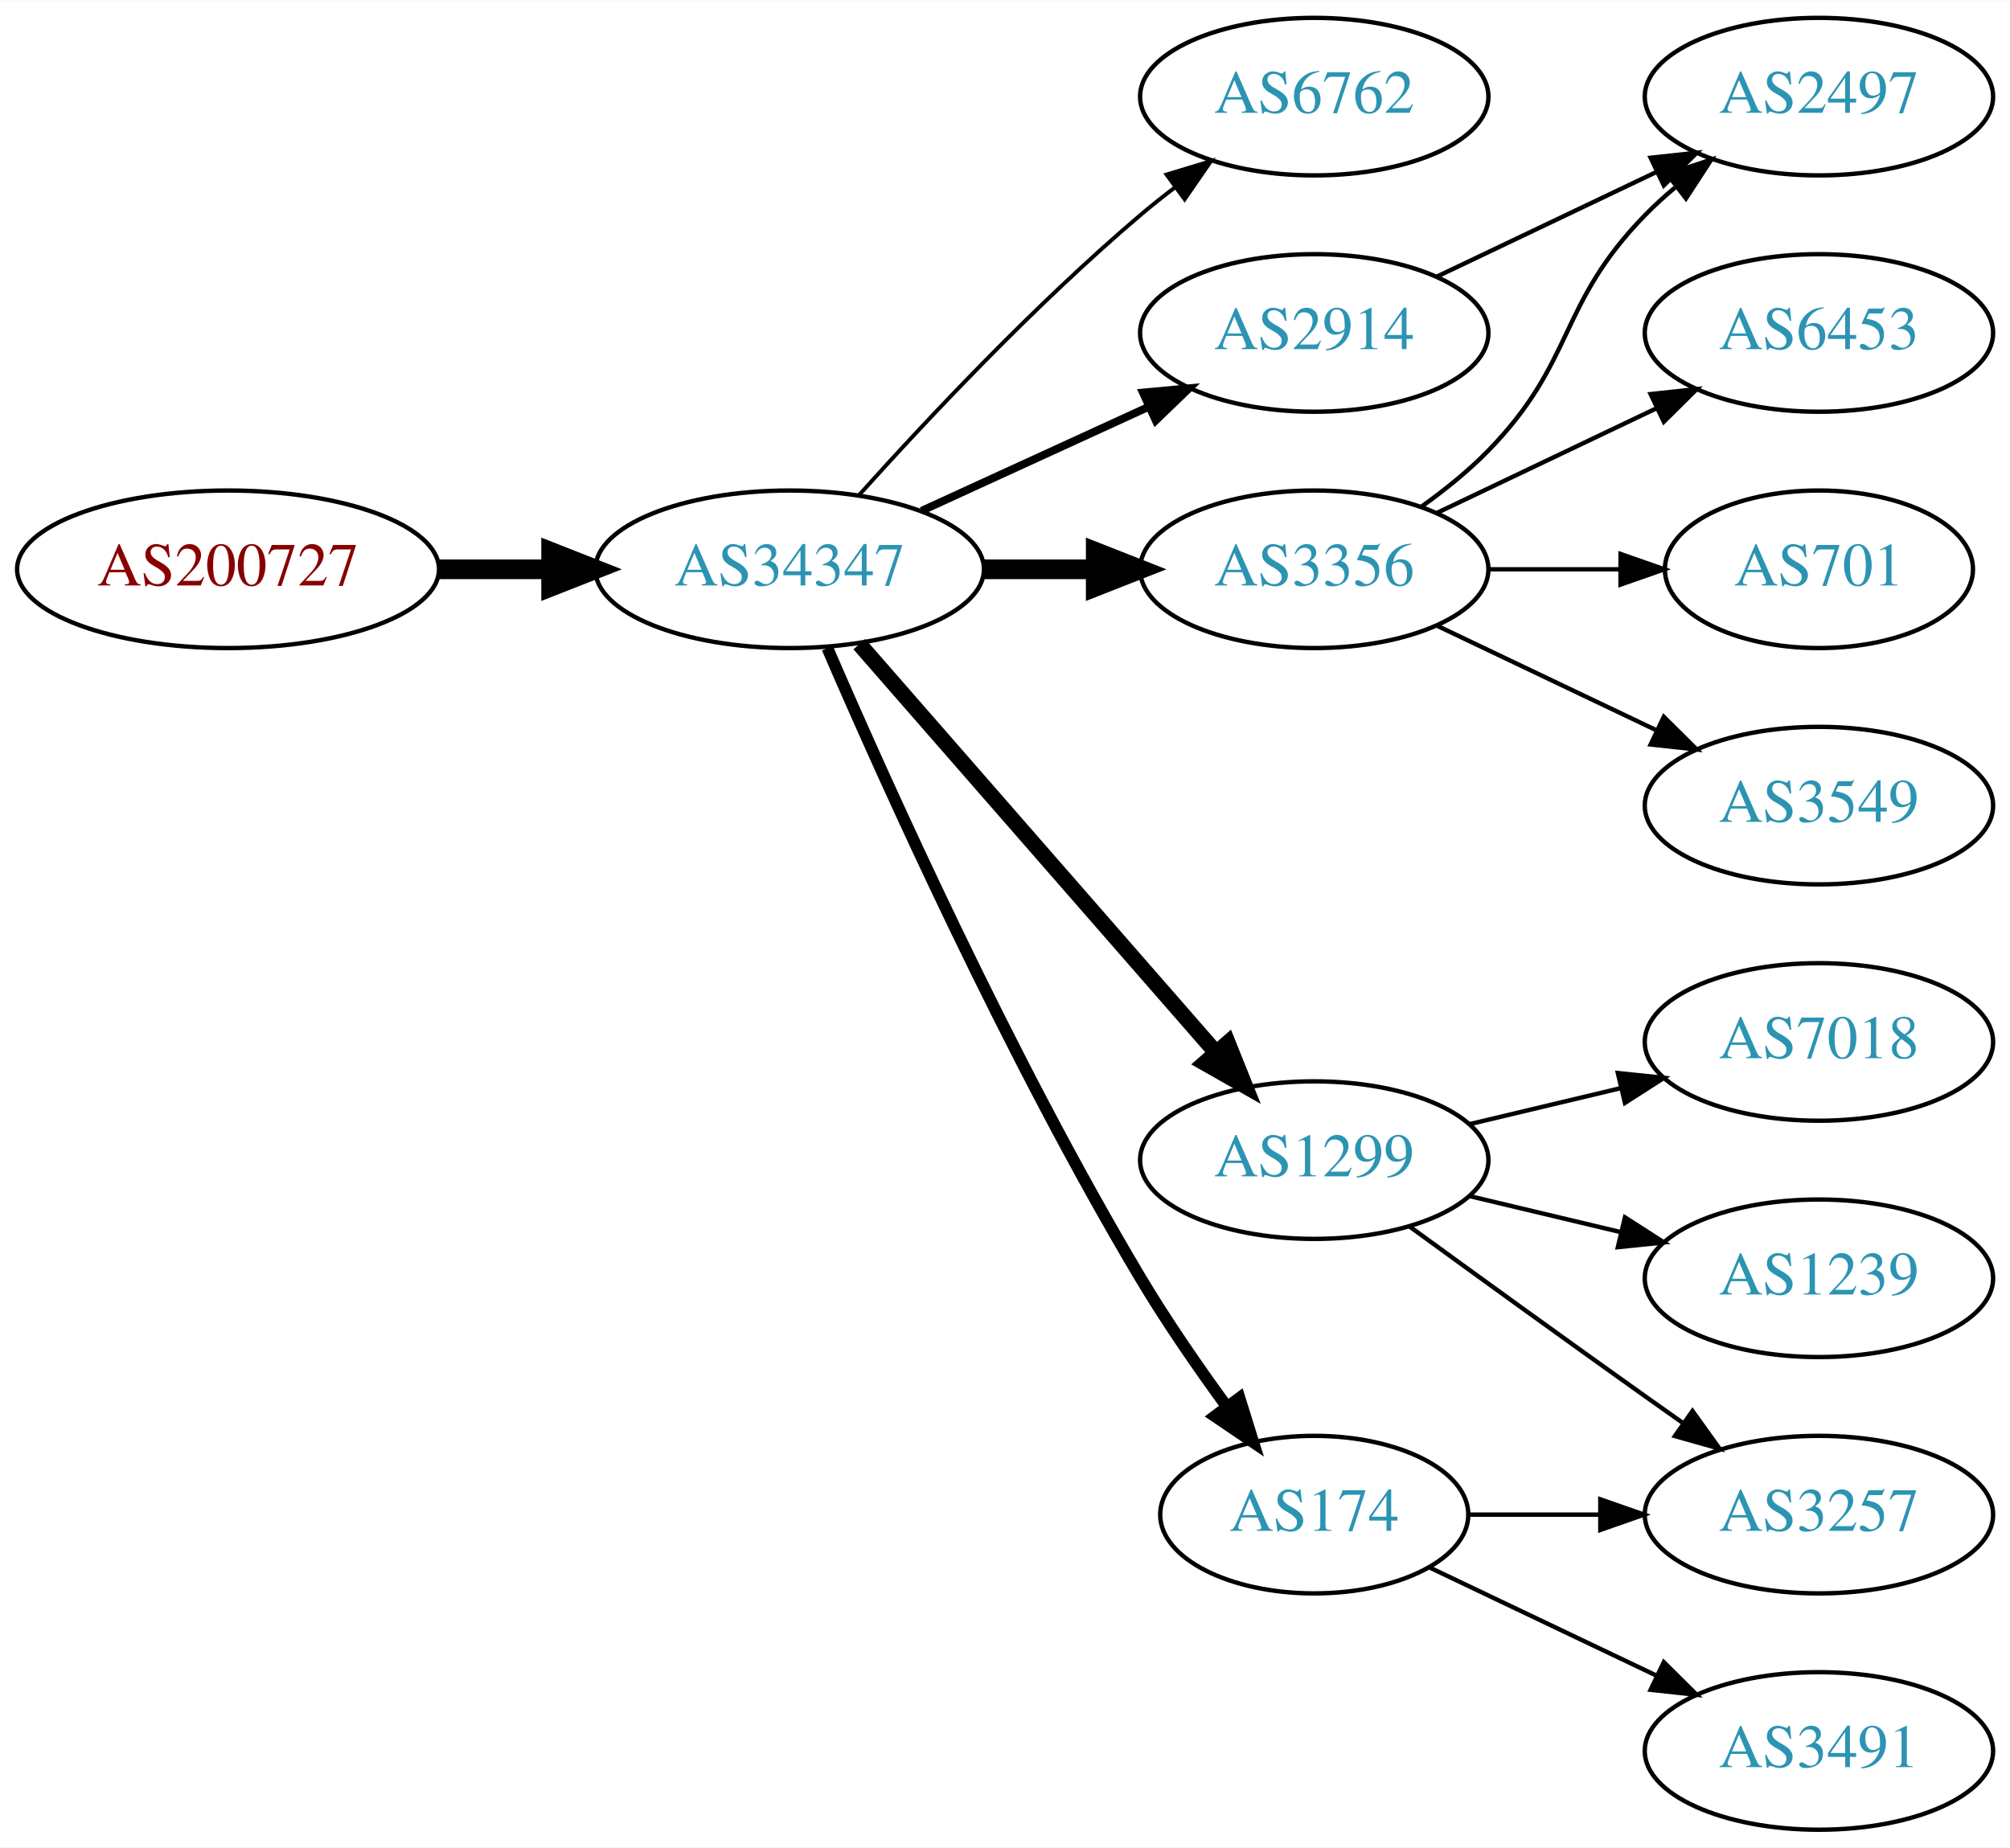
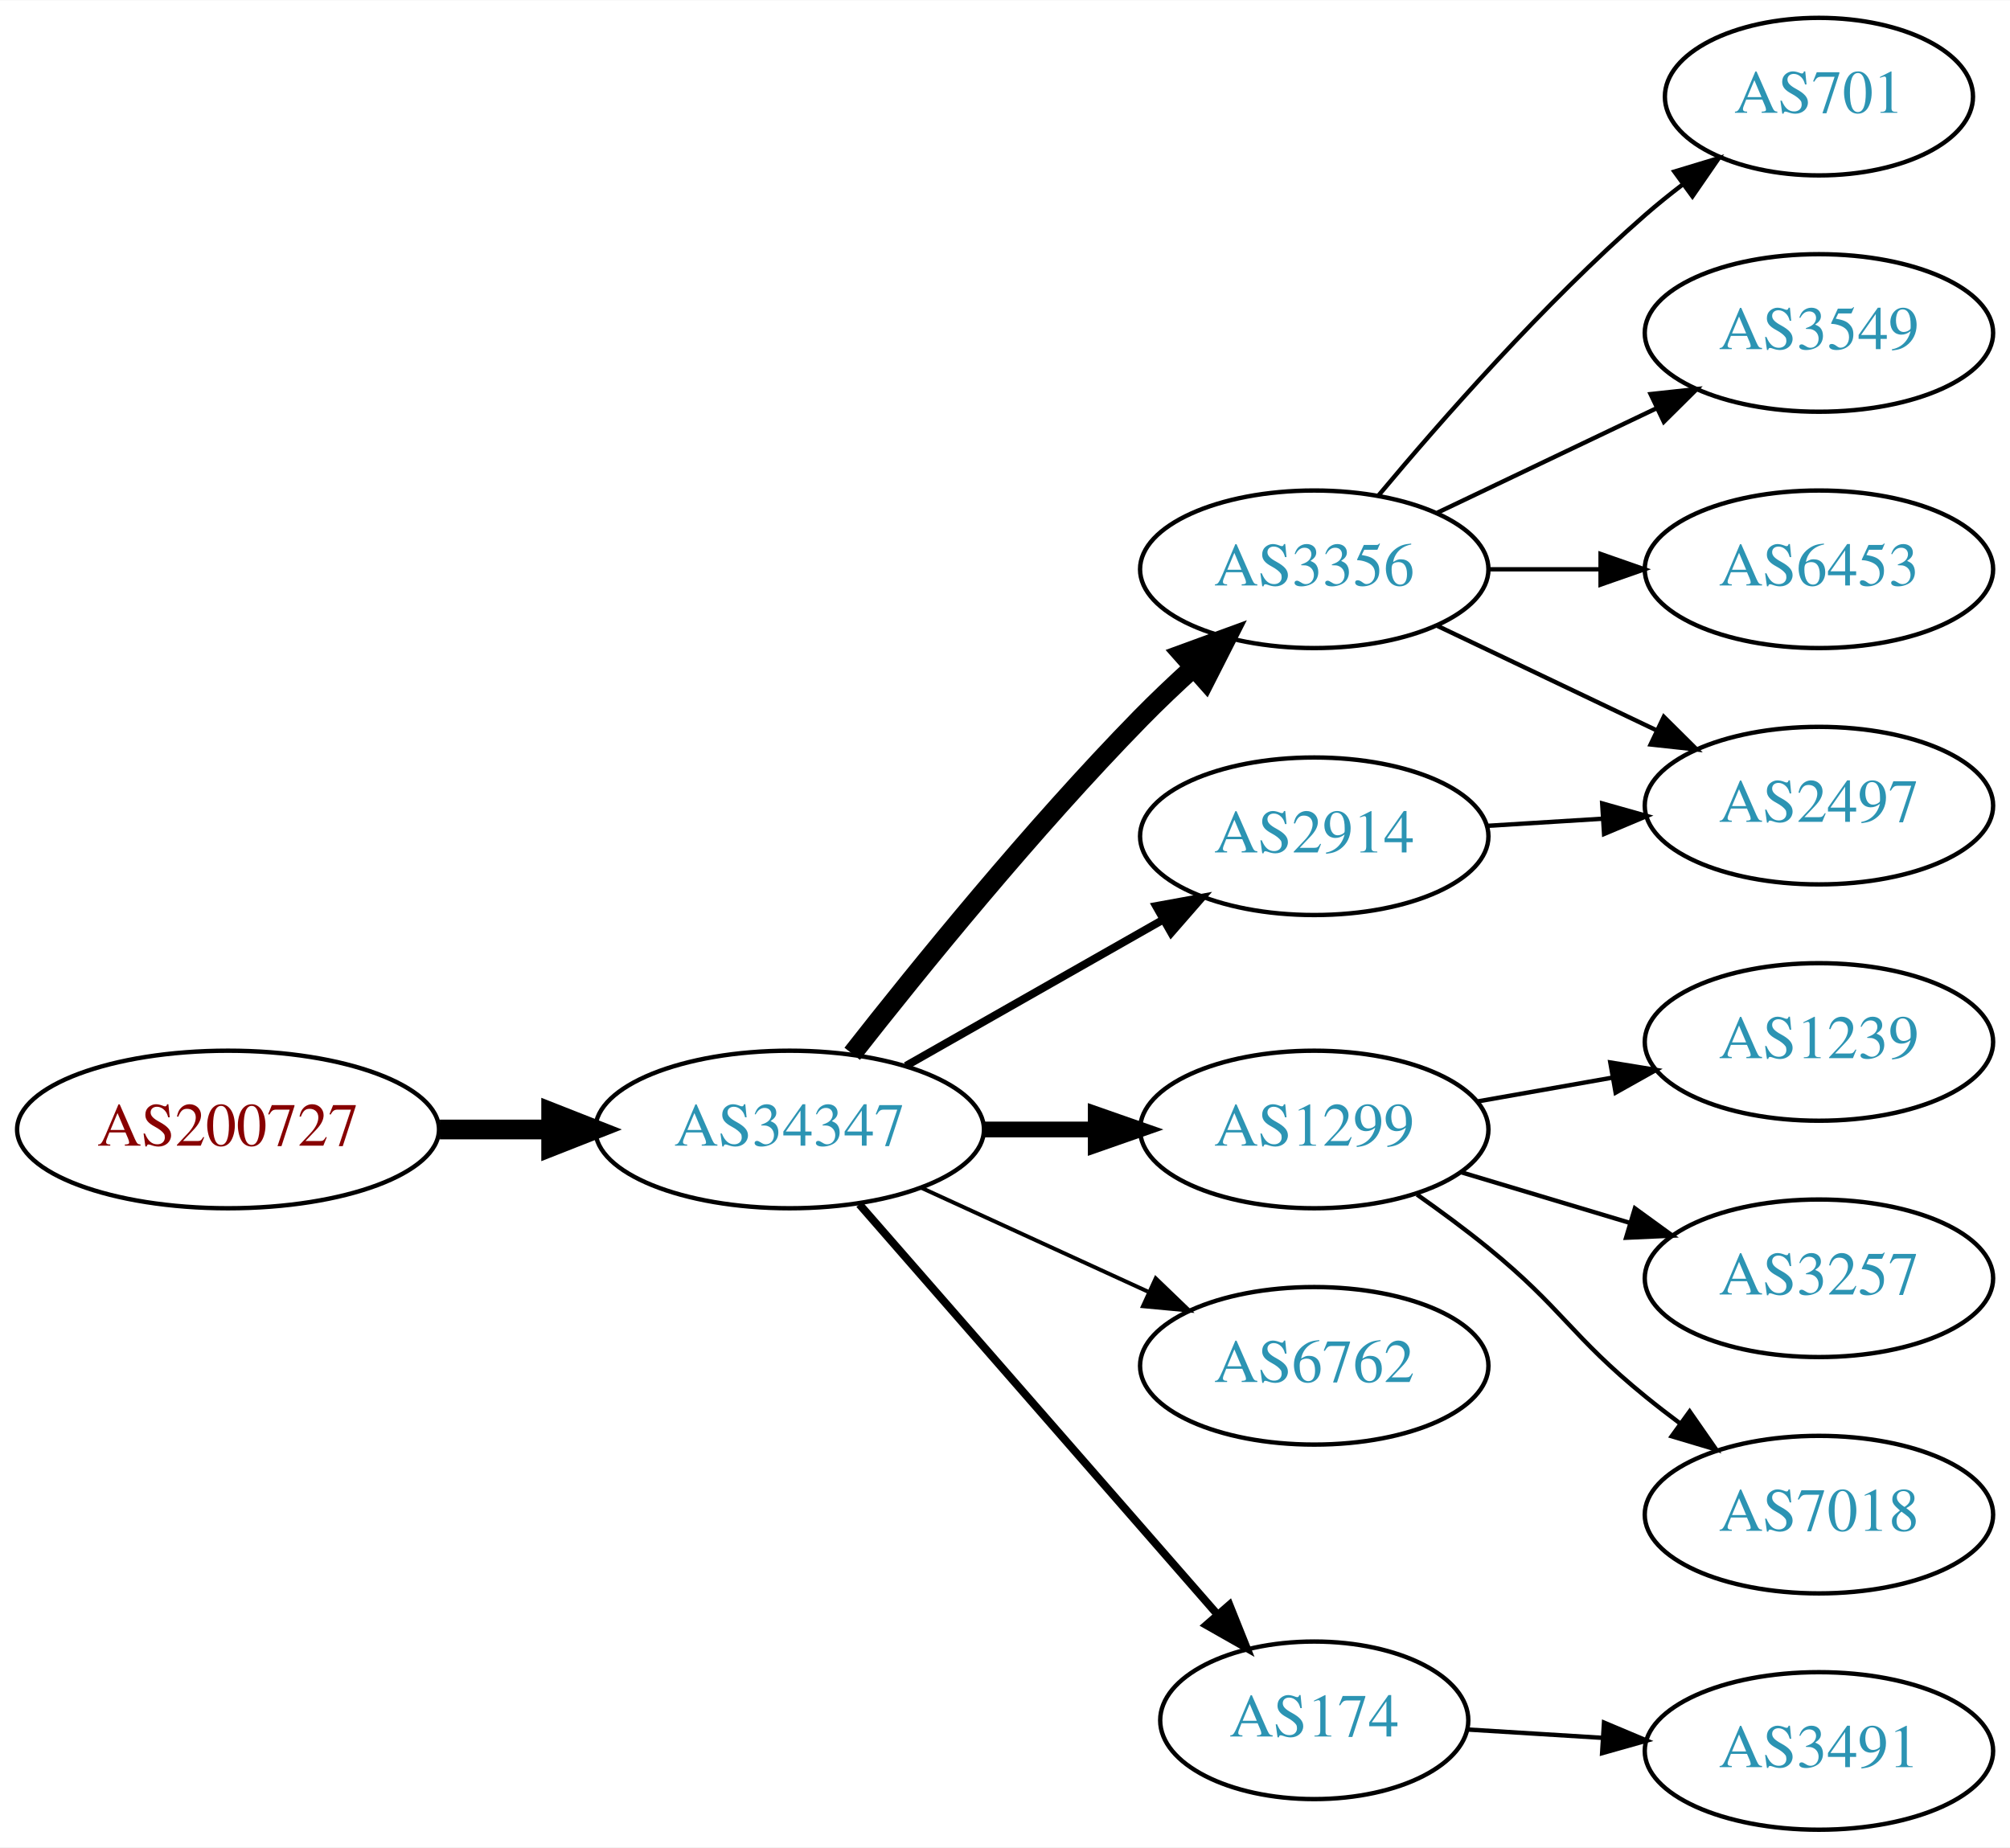
<svg xmlns="http://www.w3.org/2000/svg" xmlns:xlink="http://www.w3.org/1999/xlink" width="459pt" height="422pt" viewBox="0.00 0.00 459.17 422.00">
  <g id="graph0" class="graph" transform="scale(1 1) rotate(0) translate(4 418)">
    <polygon fill="white" stroke="none" points="-4,4 -4,-418 455.17,-418 455.17,4 -4,4" />
    <g id="node1" class="node">
      <g id="a_node1">
        <a xlink:href="/asn/200727" xlink:title="AS200727 ~ Kommunalbetriebe Rinn GmbH [AT]">
-           <ellipse fill="#ffffff" stroke="black" cx="48.096" cy="-288" rx="48.192" ry="18" />
-           <text text-anchor="middle" x="48.096" y="-284.3" font-family="Times,serif" font-size="14.00" fill="#880000">AS200727</text>
+           <ellipse fill="#ffffff" stroke="black" cx="48.096" cy="-160" rx="48.192" ry="18" />
+           <text text-anchor="middle" x="48.096" y="-156.3" font-family="Times,serif" font-size="14.00" fill="#880000">AS200727</text>
        </a>
      </g>
    </g>
    <g id="node2" class="node">
      <g id="a_node2">
        <a xlink:href="/asn/34347" xlink:title="AS34347 ~ HALLAG Kommunal GmbH [AT]">
-           <ellipse fill="#ffffff" stroke="black" cx="176.388" cy="-288" rx="44.393" ry="18" />
-           <text text-anchor="middle" x="176.388" y="-284.3" font-family="Times,serif" font-size="14.00" fill="#2c94b3">AS34347</text>
+           <ellipse fill="#ffffff" stroke="black" cx="176.388" cy="-160" rx="44.393" ry="18" />
+           <text text-anchor="middle" x="176.388" y="-156.3" font-family="Times,serif" font-size="14.00" fill="#2c94b3">AS34347</text>
        </a>
      </g>
    </g>
    <g id="edge1" class="edge">
-       <path fill="none" stroke="black" stroke-width="4.5" d="M96.481,-288C104.742,-288 113.386,-288 121.799,-288" />
-       <polygon fill="black" stroke="black" stroke-width="4.5" points="121.904,-291.938 131.904,-288 121.904,-284.063 121.904,-291.938" />
+       <path fill="none" stroke="black" stroke-width="4.5" d="M96.481,-160C104.742,-160 113.386,-160 121.799,-160" />
+       <polygon fill="black" stroke="black" stroke-width="4.5" points="121.904,-163.938 131.904,-160 121.904,-156.063 121.904,-163.938" />
    </g>
    <g id="node3" class="node">
      <g id="a_node3">
-         <a xlink:href="/asn/6762" xlink:title="AS6762 ~ TELECOM ITALIA SPARKLE S.p.A. [IT]">
-           <ellipse fill="#ffffff" stroke="black" cx="296.23" cy="-396" rx="39.794" ry="18" />
-           <text text-anchor="middle" x="296.23" y="-392.3" font-family="Times,serif" font-size="14.00" fill="#2c94b3">AS6762</text>
-         </a>
-       </g>
-     </g>
-     <g id="edge2" class="edge">
-       <path fill="none" stroke="black" stroke-width="0.9" d="M192.32,-305.044C207.646,-322.097 232.582,-348.65 256.584,-369 259.081,-371.117 261.741,-373.232 264.453,-375.293" />
-       <polygon fill="black" stroke="black" stroke-width="0.9" points="262.489,-378.194 272.629,-381.266 266.619,-372.541 262.489,-378.194" />
-     </g>
-     <g id="node4" class="node">
-       <g id="a_node4">
-         <a xlink:href="/asn/2914" xlink:title="AS2914 ~ NTT America, Inc. [US]">
-           <ellipse fill="#ffffff" stroke="black" cx="296.23" cy="-342" rx="39.794" ry="18" />
-           <text text-anchor="middle" x="296.23" y="-338.3" font-family="Times,serif" font-size="14.00" fill="#2c94b3">AS2914</text>
-         </a>
-       </g>
-     </g>
-     <g id="edge3" class="edge">
-       <path fill="none" stroke="black" stroke-width="1.8" d="M206.517,-301.348C222.128,-308.502 241.526,-317.391 258.198,-325.03" />
-       <polygon fill="black" stroke="black" stroke-width="1.8" points="257.101,-328.378 267.65,-329.362 260.017,-322.014 257.101,-328.378" />
-     </g>
-     <g id="node5" class="node">
-       <g id="a_node5">
-         <a xlink:href="/asn/174" xlink:title="AS174 ~ Cogent Communications [US]">
-           <ellipse fill="#ffffff" stroke="black" cx="296.23" cy="-72" rx="35.194" ry="18" />
-           <text text-anchor="middle" x="296.23" y="-68.3" font-family="Times,serif" font-size="14.00" fill="#2c94b3">AS174</text>
-         </a>
-       </g>
-     </g>
-     <g id="edge4" class="edge">
-       <path fill="none" stroke="black" stroke-width="2.7" d="M185.009,-269.994C198.157,-239.542 226.589,-176.274 256.584,-126 262.492,-116.097 269.684,-105.688 276.254,-96.68" />
-       <polygon fill="black" stroke="black" stroke-width="2.7" points="279.149,-98.652 282.3,-88.536 273.529,-94.479 279.149,-98.652" />
-     </g>
-     <g id="node6" class="node">
-       <g id="a_node6">
        <a xlink:href="/asn/3356" xlink:title="AS3356 ~ Level 3 Parent, LLC [US]">
          <ellipse fill="#ffffff" stroke="black" cx="296.23" cy="-288" rx="39.794" ry="18" />
          <text text-anchor="middle" x="296.23" y="-284.3" font-family="Times,serif" font-size="14.00" fill="#2c94b3">AS3356</text>
        </a>
      </g>
    </g>
+     <g id="edge2" class="edge">
+       <path fill="none" stroke="black" stroke-width="4.5" d="M190.682,-177.299C205.861,-196.676 231.805,-228.685 256.584,-254 260.317,-257.814 264.411,-261.698 268.495,-265.413" />
+       <polygon fill="black" stroke="black" stroke-width="4.5" points="266.145,-268.592 276.239,-272.285 271.372,-262.702 266.145,-268.592" />
+     </g>
+     <g id="node4" class="node">
+       <g id="a_node4">
+         <a xlink:href="/asn/1299" xlink:title="AS1299 ~ Telia Carrier [EU]">
+           <ellipse fill="#ffffff" stroke="black" cx="296.23" cy="-160" rx="39.794" ry="18" />
+           <text text-anchor="middle" x="296.23" y="-156.3" font-family="Times,serif" font-size="14.00" fill="#2c94b3">AS1299</text>
+         </a>
+       </g>
+     </g>
+     <g id="edge3" class="edge">
+       <path fill="none" stroke="black" stroke-width="3.6" d="M220.599,-160C228.911,-160 237.674,-160 246.156,-160" />
+       <polygon fill="black" stroke="black" stroke-width="3.6" points="246.315,-163.5 256.315,-160 246.315,-156.5 246.315,-163.5" />
+     </g>
+     <g id="node5" class="node">
+       <g id="a_node5">
+         <a xlink:href="/asn/174" xlink:title="AS174 ~ Cogent Communications [US]">
+           <ellipse fill="#ffffff" stroke="black" cx="296.23" cy="-25" rx="35.194" ry="18" />
+           <text text-anchor="middle" x="296.23" y="-21.3" font-family="Times,serif" font-size="14.00" fill="#2c94b3">AS174</text>
+         </a>
+       </g>
+     </g>
+     <g id="edge4" class="edge">
+       <path fill="none" stroke="black" stroke-width="1.8" d="M192.312,-142.902C212.967,-119.24 250.38,-76.38 273.956,-49.371" />
+       <polygon fill="black" stroke="black" stroke-width="1.8" points="276.856,-51.372 280.795,-41.537 271.582,-46.769 276.856,-51.372" />
+     </g>
+     <g id="node6" class="node">
+       <g id="a_node6">
+         <a xlink:href="/asn/6762" xlink:title="AS6762 ~ TELECOM ITALIA SPARKLE S.p.A. [IT]">
+           <ellipse fill="#ffffff" stroke="black" cx="296.23" cy="-106" rx="39.794" ry="18" />
+           <text text-anchor="middle" x="296.23" y="-102.3" font-family="Times,serif" font-size="14.00" fill="#2c94b3">AS6762</text>
+         </a>
+       </g>
+     </g>
    <g id="edge5" class="edge">
-       <path fill="none" stroke="black" stroke-width="4.5" d="M220.599,-288C228.911,-288 237.674,-288 246.156,-288" />
-       <polygon fill="black" stroke="black" stroke-width="4.5" points="246.315,-291.938 256.315,-288 246.315,-284.063 246.315,-291.938" />
+       <path fill="none" stroke="black" stroke-width="0.9" d="M206.517,-146.652C222.128,-139.498 241.526,-130.609 258.198,-122.97" />
+       <polygon fill="black" stroke="black" stroke-width="0.9" points="260.017,-125.986 267.65,-118.638 257.101,-119.622 260.017,-125.986" />
    </g>
    <g id="node7" class="node">
      <g id="a_node7">
-         <a xlink:href="/asn/1299" xlink:title="AS1299 ~ Telia Carrier [EU]">
-           <ellipse fill="#ffffff" stroke="black" cx="296.23" cy="-153" rx="39.794" ry="18" />
-           <text text-anchor="middle" x="296.23" y="-149.3" font-family="Times,serif" font-size="14.00" fill="#2c94b3">AS1299</text>
+         <a xlink:href="/asn/2914" xlink:title="AS2914 ~ NTT America, Inc. [US]">
+           <ellipse fill="#ffffff" stroke="black" cx="296.23" cy="-227" rx="39.794" ry="18" />
+           <text text-anchor="middle" x="296.23" y="-223.3" font-family="Times,serif" font-size="14.00" fill="#2c94b3">AS2914</text>
        </a>
      </g>
    </g>
    <g id="edge6" class="edge">
-       <path fill="none" stroke="black" stroke-width="3.6" d="M192.312,-270.902C212.855,-247.369 249.974,-204.845 273.571,-177.813" />
-       <polygon fill="black" stroke="black" stroke-width="3.6" points="276.487,-179.794 280.426,-169.959 271.214,-175.191 276.487,-179.794" />
+       <path fill="none" stroke="black" stroke-width="1.8" d="M202.958,-174.538C220.177,-184.328 243.062,-197.34 261.733,-207.955" />
+       <polygon fill="black" stroke="black" stroke-width="1.8" points="260.094,-211.05 270.517,-212.95 263.554,-204.964 260.094,-211.05" />
    </g>
    <g id="node8" class="node">
      <g id="a_node8">
        <a xlink:href="/asn/2497" xlink:title="AS2497 ~ Internet Initiative Japan Inc. [JP]">
-           <ellipse fill="#ffffff" stroke="black" cx="411.523" cy="-396" rx="39.794" ry="18" />
-           <text text-anchor="middle" x="411.523" y="-392.3" font-family="Times,serif" font-size="14.00" fill="#2c94b3">AS2497</text>
+           <ellipse fill="#ffffff" stroke="black" cx="411.523" cy="-234" rx="39.794" ry="18" />
+           <text text-anchor="middle" x="411.523" y="-230.3" font-family="Times,serif" font-size="14.00" fill="#2c94b3">AS2497</text>
        </a>
      </g>
    </g>
    <g id="edge7" class="edge">
-       <path fill="none" stroke="black" d="M324.367,-354.934C339.361,-362.081 358.182,-371.052 374.405,-378.785" />
-       <polygon fill="black" stroke="black" points="373.075,-382.028 383.608,-383.171 376.087,-375.709 373.075,-382.028" />
+       <path fill="none" stroke="black" d="M324.367,-275.066C339.361,-267.919 358.182,-258.948 374.405,-251.215" />
+       <polygon fill="black" stroke="black" points="376.087,-254.291 383.608,-246.829 373.075,-247.972 376.087,-254.291" />
+     </g>
+     <g id="node9" class="node">
+       <g id="a_node9">
+         <a xlink:href="/asn/6453" xlink:title="AS6453 ~ TATA COMMUNICATIONS (AMERICA) INC [US]">
+           <ellipse fill="#ffffff" stroke="black" cx="411.523" cy="-288" rx="39.794" ry="18" />
+           <text text-anchor="middle" x="411.523" y="-284.3" font-family="Times,serif" font-size="14.00" fill="#2c94b3">AS6453</text>
+         </a>
+       </g>
+     </g>
+     <g id="edge8" class="edge">
+       <path fill="none" stroke="black" d="M335.902,-288C344.105,-288 352.869,-288 361.401,-288" />
+       <polygon fill="black" stroke="black" points="361.641,-291.5 371.641,-288 361.641,-284.5 361.641,-291.5" />
+     </g>
+     <g id="node10" class="node">
+       <g id="a_node10">
+         <a xlink:href="/asn/701" xlink:title="AS701 ~ UUNET [US]">
+           <ellipse fill="#ffffff" stroke="black" cx="411.523" cy="-396" rx="35.194" ry="18" />
+           <text text-anchor="middle" x="411.523" y="-392.3" font-family="Times,serif" font-size="14.00" fill="#2c94b3">AS701</text>
+         </a>
+       </g>
+     </g>
+     <g id="edge9" class="edge">
+       <path fill="none" stroke="black" d="M310.86,-304.817C325.143,-321.929 348.689,-348.745 371.877,-369 374.546,-371.332 377.419,-373.648 380.35,-375.886" />
+       <polygon fill="black" stroke="black" points="378.5,-378.87 388.641,-381.939 382.627,-373.216 378.5,-378.87" />
+     </g>
+     <g id="node11" class="node">
+       <g id="a_node11">
+         <a xlink:href="/asn/3549" xlink:title="AS3549 ~ Level 3 Parent, LLC [US]">
+           <ellipse fill="#ffffff" stroke="black" cx="411.523" cy="-342" rx="39.794" ry="18" />
+           <text text-anchor="middle" x="411.523" y="-338.3" font-family="Times,serif" font-size="14.00" fill="#2c94b3">AS3549</text>
+         </a>
+       </g>
+     </g>
+     <g id="edge10" class="edge">
+       <path fill="none" stroke="black" d="M324.367,-300.934C339.361,-308.081 358.182,-317.052 374.405,-324.785" />
+       <polygon fill="black" stroke="black" points="373.075,-328.028 383.608,-329.171 376.087,-321.709 373.075,-328.028" />
    </g>
    <g id="node12" class="node">
      <g id="a_node12">
-         <a xlink:href="/asn/3257" xlink:title="AS3257 ~ GTT [DE]">
+         <a xlink:href="/asn/7018" xlink:title="AS7018 ~ AT&amp;T Services, Inc. [US]">
          <ellipse fill="#ffffff" stroke="black" cx="411.523" cy="-72" rx="39.794" ry="18" />
-           <text text-anchor="middle" x="411.523" y="-68.3" font-family="Times,serif" font-size="14.00" fill="#2c94b3">AS3257</text>
+           <text text-anchor="middle" x="411.523" y="-68.3" font-family="Times,serif" font-size="14.00" fill="#2c94b3">AS7018</text>
        </a>
      </g>
    </g>
-     <g id="edge15" class="edge">
-       <path fill="none" stroke="black" d="M331.529,-72C340.906,-72 351.257,-72 361.291,-72" />
-       <polygon fill="black" stroke="black" points="361.58,-75.5 371.58,-72 361.58,-68.5 361.58,-75.5" />
+     <g id="edge11" class="edge">
+       <path fill="none" stroke="black" d="M319.713,-145.124C325.121,-141.321 330.799,-137.134 335.877,-133 352.943,-119.105 354.81,-112.895 371.877,-99 374.415,-96.933 377.104,-94.853 379.835,-92.814" />
+       <polygon fill="black" stroke="black" points="381.991,-95.574 388.04,-86.876 377.887,-89.903 381.991,-95.574" />
+     </g>
+     <g id="node13" class="node">
+       <g id="a_node13">
+         <a xlink:href="/asn/1239" xlink:title="AS1239 ~ Sprint [US]">
+           <ellipse fill="#ffffff" stroke="black" cx="411.523" cy="-180" rx="39.794" ry="18" />
+           <text text-anchor="middle" x="411.523" y="-176.3" font-family="Times,serif" font-size="14.00" fill="#2c94b3">AS1239</text>
+         </a>
+       </g>
+     </g>
+     <g id="edge12" class="edge">
+       <path fill="none" stroke="black" d="M333.388,-166.383C343.199,-168.115 353.957,-170.014 364.244,-171.83" />
+       <polygon fill="black" stroke="black" points="363.864,-175.317 374.32,-173.609 365.081,-168.424 363.864,-175.317" />
+     </g>
+     <g id="node14" class="node">
+       <g id="a_node14">
+         <a xlink:href="/asn/3257" xlink:title="AS3257 ~ GTT [DE]">
+           <ellipse fill="#ffffff" stroke="black" cx="411.523" cy="-126" rx="39.794" ry="18" />
+           <text text-anchor="middle" x="411.523" y="-122.3" font-family="Times,serif" font-size="14.00" fill="#2c94b3">AS3257</text>
+         </a>
+       </g>
+     </g>
+     <g id="edge13" class="edge">
+       <path fill="none" stroke="black" d="M329.695,-150.257C341.665,-146.665 355.408,-142.54 368.127,-138.723" />
+       <polygon fill="black" stroke="black" points="369.481,-141.971 378.053,-135.744 367.469,-135.267 369.481,-141.971" />
    </g>
    <g id="node15" class="node">
      <g id="a_node15">
        <a xlink:href="/asn/3491" xlink:title="AS3491 ~ PCCW Global, Inc. [US]">
          <ellipse fill="#ffffff" stroke="black" cx="411.523" cy="-18" rx="39.794" ry="18" />
          <text text-anchor="middle" x="411.523" y="-14.3" font-family="Times,serif" font-size="14.00" fill="#2c94b3">AS3491</text>
        </a>
      </g>
    </g>
-     <g id="edge16" class="edge">
-       <path fill="none" stroke="black" d="M322.655,-59.881C337.958,-52.587 357.681,-43.187 374.563,-35.14" />
-       <polygon fill="black" stroke="black" points="376.082,-38.293 383.604,-30.831 373.071,-31.974 376.082,-38.293" />
+     <g id="edge14" class="edge">
+       <path fill="none" stroke="black" d="M331.222,-22.9C340.901,-22.302 351.636,-21.638 362.001,-20.998" />
+       <polygon fill="black" stroke="black" points="362.424,-24.479 372.189,-20.369 361.993,-17.492 362.424,-24.479" />
    </g>
-     <g id="edge11" class="edge">
-       <path fill="none" stroke="black" d="M320.824,-302.389C326.08,-306.148 331.412,-310.437 335.877,-315 356.049,-335.617 351.704,-348.383 371.877,-369 373.969,-371.139 376.253,-373.218 378.63,-375.21" />
-       <polygon fill="black" stroke="black" points="376.873,-378.275 386.929,-381.611 381.148,-372.732 376.873,-378.275" />
-     </g>
-     <g id="node9" class="node">
-       <g id="a_node9">
-         <a xlink:href="/asn/6453" xlink:title="AS6453 ~ TATA COMMUNICATIONS (AMERICA) INC [US]">
-           <ellipse fill="#ffffff" stroke="black" cx="411.523" cy="-342" rx="39.794" ry="18" />
-           <text text-anchor="middle" x="411.523" y="-338.3" font-family="Times,serif" font-size="14.00" fill="#2c94b3">AS6453</text>
-         </a>
-       </g>
-     </g>
-     <g id="edge8" class="edge">
-       <path fill="none" stroke="black" d="M324.367,-300.934C339.361,-308.081 358.182,-317.052 374.405,-324.785" />
-       <polygon fill="black" stroke="black" points="373.075,-328.028 383.608,-329.171 376.087,-321.709 373.075,-328.028" />
-     </g>
-     <g id="node10" class="node">
-       <g id="a_node10">
-         <a xlink:href="/asn/701" xlink:title="AS701 ~ UUNET [US]">
-           <ellipse fill="#ffffff" stroke="black" cx="411.523" cy="-288" rx="35.194" ry="18" />
-           <text text-anchor="middle" x="411.523" y="-284.3" font-family="Times,serif" font-size="14.00" fill="#2c94b3">AS701</text>
-         </a>
-       </g>
-     </g>
-     <g id="edge9" class="edge">
-       <path fill="none" stroke="black" d="M335.902,-288C345.608,-288 356.098,-288 366.061,-288" />
-       <polygon fill="black" stroke="black" points="366.198,-291.5 376.198,-288 366.198,-284.5 366.198,-291.5" />
-     </g>
-     <g id="node11" class="node">
-       <g id="a_node11">
-         <a xlink:href="/asn/3549" xlink:title="AS3549 ~ Level 3 Parent, LLC [US]">
-           <ellipse fill="#ffffff" stroke="black" cx="411.523" cy="-234" rx="39.794" ry="18" />
-           <text text-anchor="middle" x="411.523" y="-230.3" font-family="Times,serif" font-size="14.00" fill="#2c94b3">AS3549</text>
-         </a>
-       </g>
-     </g>
-     <g id="edge10" class="edge">
-       <path fill="none" stroke="black" d="M324.367,-275.066C339.361,-267.919 358.182,-258.948 374.405,-251.215" />
-       <polygon fill="black" stroke="black" points="376.087,-254.291 383.608,-246.829 373.075,-247.972 376.087,-254.291" />
-     </g>
-     <g id="edge12" class="edge">
-       <path fill="none" stroke="black" d="M318.078,-137.778C333.012,-126.909 353.626,-111.975 371.877,-99 374.697,-96.995 377.64,-94.915 380.588,-92.841" />
-       <polygon fill="black" stroke="black" points="382.634,-95.681 388.813,-87.074 378.616,-89.95 382.634,-95.681" />
-     </g>
-     <g id="node13" class="node">
-       <g id="a_node13">
-         <a xlink:href="/asn/7018" xlink:title="AS7018 ~ AT&amp;T Services, Inc. [US]">
-           <ellipse fill="#ffffff" stroke="black" cx="411.523" cy="-180" rx="39.794" ry="18" />
-           <text text-anchor="middle" x="411.523" y="-176.3" font-family="Times,serif" font-size="14.00" fill="#2c94b3">AS7018</text>
-         </a>
-       </g>
-     </g>
-     <g id="edge13" class="edge">
-       <path fill="none" stroke="black" d="M331.837,-161.248C342.709,-163.838 354.863,-166.735 366.305,-169.462" />
-       <polygon fill="black" stroke="black" points="365.589,-172.889 376.128,-171.803 367.212,-166.08 365.589,-172.889" />
-     </g>
-     <g id="node14" class="node">
-       <g id="a_node14">
-         <a xlink:href="/asn/1239" xlink:title="AS1239 ~ Sprint [US]">
-           <ellipse fill="#ffffff" stroke="black" cx="411.523" cy="-126" rx="39.794" ry="18" />
-           <text text-anchor="middle" x="411.523" y="-122.3" font-family="Times,serif" font-size="14.00" fill="#2c94b3">AS1239</text>
-         </a>
-       </g>
-     </g>
-     <g id="edge14" class="edge">
-       <path fill="none" stroke="black" d="M331.837,-144.752C342.709,-142.162 354.863,-139.265 366.305,-136.538" />
-       <polygon fill="black" stroke="black" points="367.212,-139.92 376.128,-134.197 365.589,-133.111 367.212,-139.92" />
+     <g id="edge15" class="edge">
+       <path fill="none" stroke="black" d="M335.586,-229.37C344.076,-229.894 353.179,-230.457 362.013,-231.003" />
+       <polygon fill="black" stroke="black" points="362.01,-234.509 372.207,-231.633 362.442,-227.522 362.01,-234.509" />
    </g>
  </g>
</svg>
